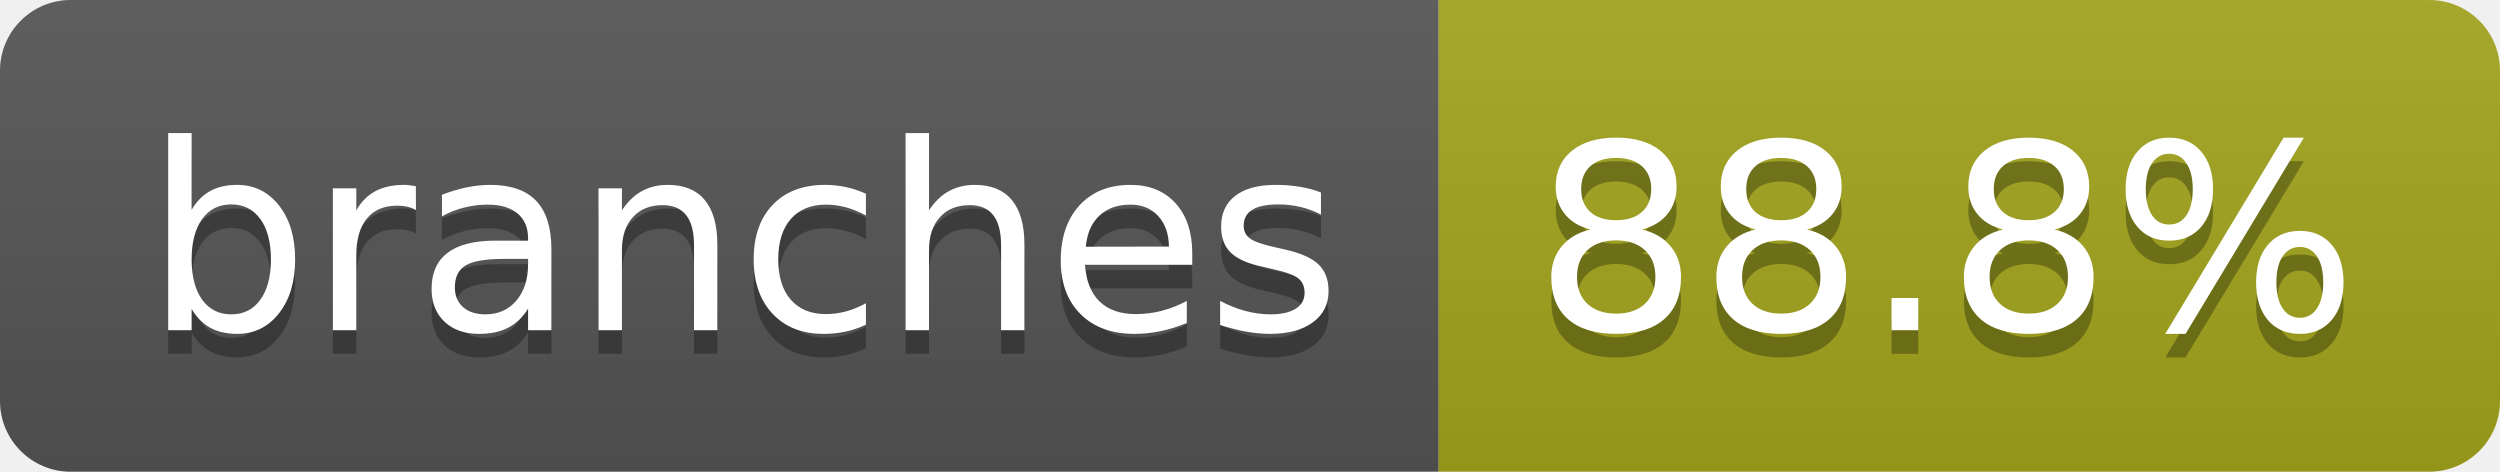
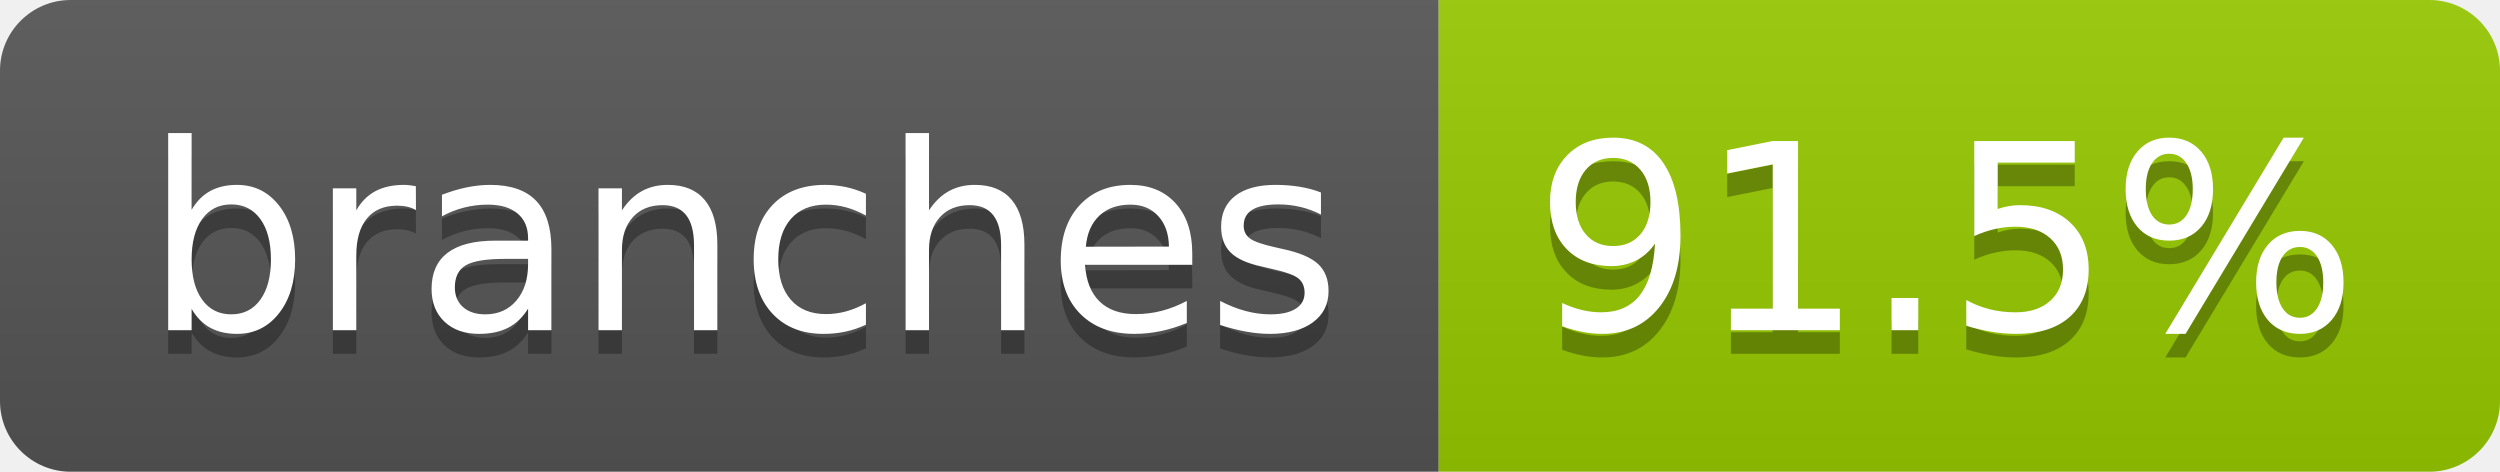
- <svg xmlns="http://www.w3.org/2000/svg" width="106" height="20" role="img" aria-label="branches: 88.8%">
+ <svg xmlns="http://www.w3.org/2000/svg" width="106" height="20" role="img" aria-label="branches: 91.5%">
  <linearGradient id="s" x2="0" y2="100%">
    <stop offset="0" stop-color="#bbb" stop-opacity=".1" />
    <stop offset="1" stop-opacity=".1" />
  </linearGradient>
  <clipPath id="r">
    <rect width="106" height="20" rx="3" fill="#fff" />
  </clipPath>
  <g clip-path="url(#r)">
    <rect width="61" height="20" fill="#555" />
-     <rect x="61" width="45" height="20" fill="#a4a61d" />
+     <rect x="61" width="45" height="20" fill="#97ca00" />
    <rect width="106" height="20" fill="url(#s)" />
  </g>
  <g fill="#fff" text-anchor="middle" font-family="Verdana,Geneva,DejaVu Sans,sans-serif" text-rendering="geometricPrecision" font-size="110">
    <text aria-hidden="true" x="315" y="150" fill="#010101" fill-opacity=".3" transform="scale(.1)" textLength="507">branches</text>
    <text x="315" y="140" transform="scale(.1)" fill="#fff" textLength="507">branches</text>
-     <text aria-hidden="true" x="825" y="150" fill="#010101" fill-opacity=".3" transform="scale(.1)" textLength="350">88.8%</text>
-     <text x="825" y="140" transform="scale(.1)" fill="#fff" textLength="350">88.8%</text>
+     <text aria-hidden="true" x="825" y="150" fill="#010101" fill-opacity=".3" transform="scale(.1)" textLength="350">91.5%</text>
+     <text x="825" y="140" transform="scale(.1)" fill="#fff" textLength="350">91.5%</text>
  </g>
</svg>
